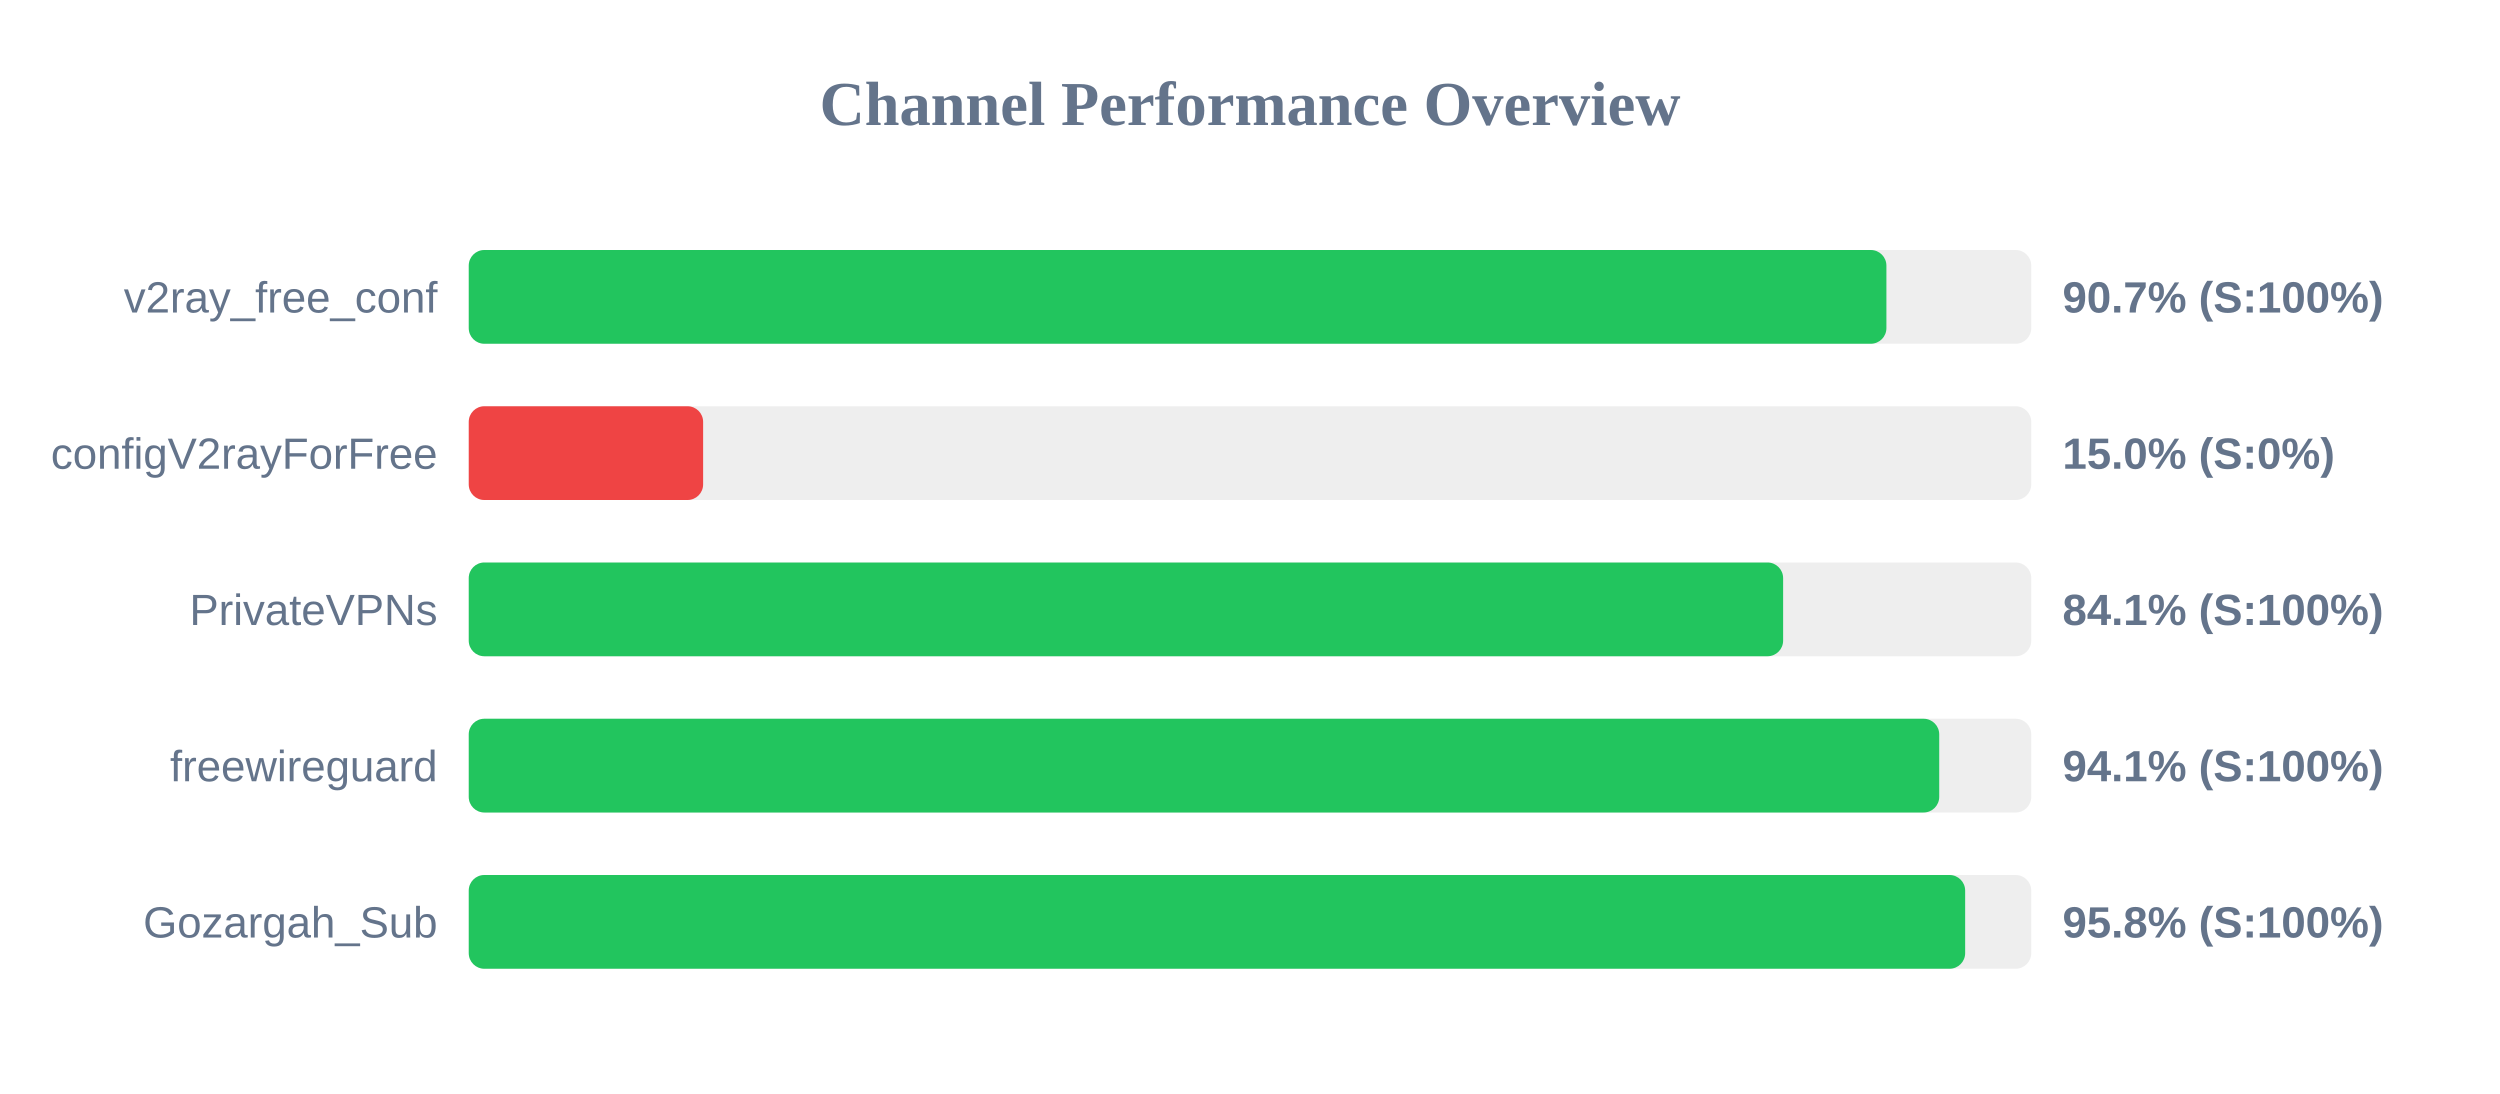
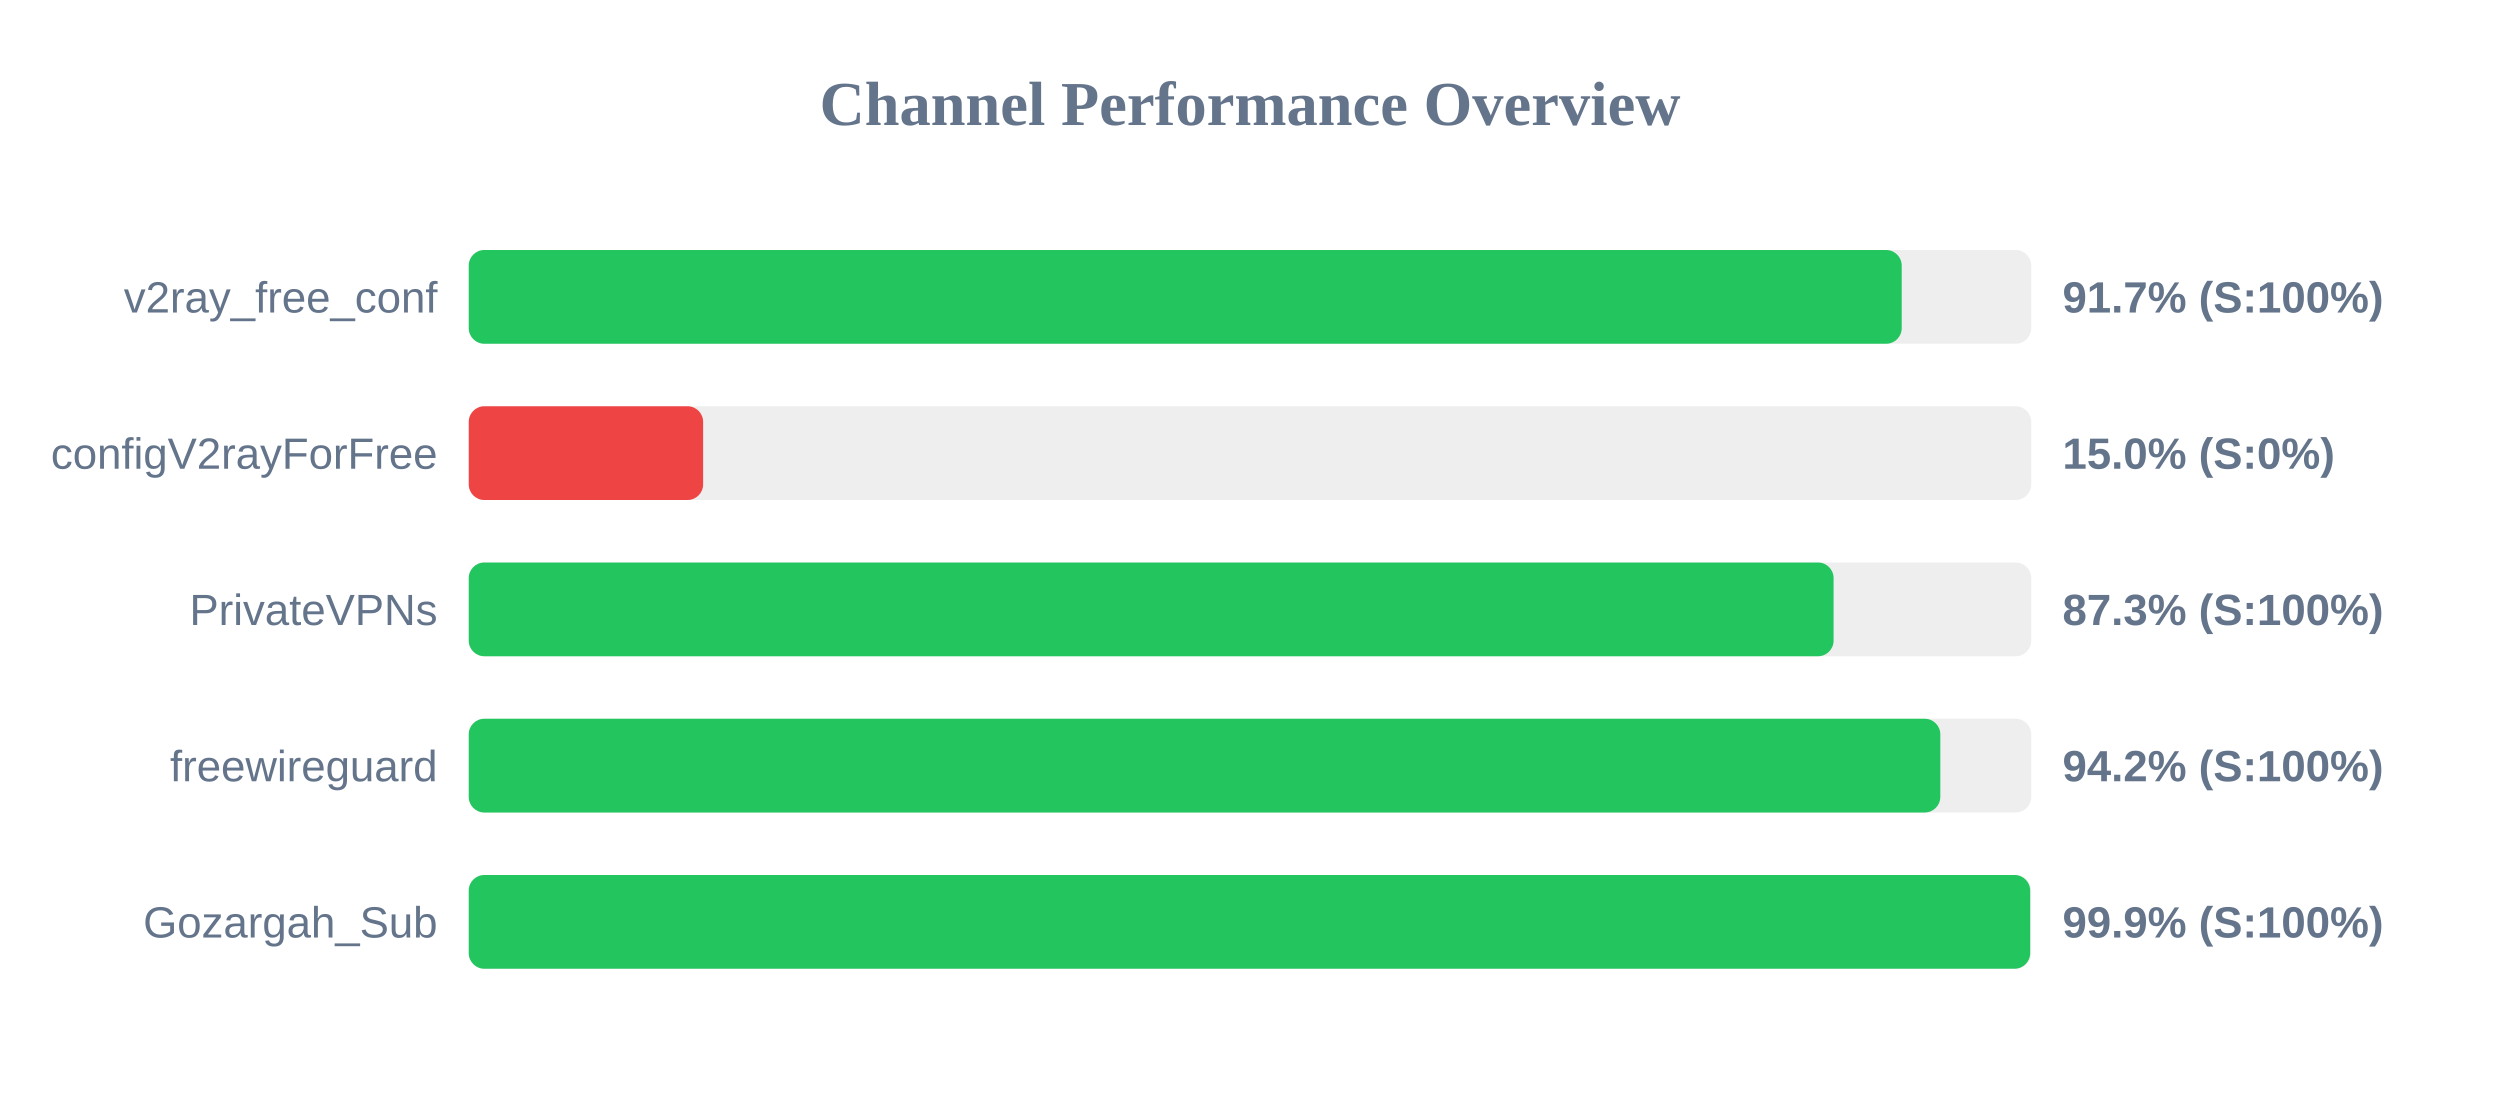
<svg xmlns="http://www.w3.org/2000/svg" width="800" height="350" version="1.1">
  <style>
        .row { font: 14px Arial; fill: #64748b; }
        .score { font: bold 14px Arial; fill: #64748b; }
    </style>
  <text x="400" y="40" text-anchor="middle" font-size="20px" font-weight="bold" fill="#64748b">Channel Performance Overview</text>
  <rect x="150" y="80" width="500" height="30" fill="#eee" rx="5" />
-   <rect x="150" y="80" width="453.65" height="30" fill="#22c55e" rx="5" />
+   <rect x="150" y="80" width="458.55" height="30" fill="#22c55e" rx="5" />
  <text x="140" y="100" text-anchor="end" class="row">v2ray_free_conf</text>
-   <text x="660" y="100" text-anchor="start" class="score">90.7% (S:100%)</text>
+   <text x="660" y="100" text-anchor="start" class="score">91.7% (S:100%)</text>
  <rect x="150" y="130" width="500" height="30" fill="#eee" rx="5" />
  <rect x="150" y="130" width="75.0" height="30" fill="#ef4444" rx="5" />
  <text x="140" y="150" text-anchor="end" class="row">configV2rayForFree</text>
  <text x="660" y="150" text-anchor="start" class="score">15.0% (S:0%)</text>
  <rect x="150" y="180" width="500" height="30" fill="#eee" rx="5" />
-   <rect x="150" y="180" width="420.6" height="30" fill="#22c55e" rx="5" />
+   <rect x="150" y="180" width="436.75" height="30" fill="#22c55e" rx="5" />
  <text x="140" y="200" text-anchor="end" class="row">PrivateVPNs</text>
-   <text x="660" y="200" text-anchor="start" class="score">84.1% (S:100%)</text>
+   <text x="660" y="200" text-anchor="start" class="score">87.3% (S:100%)</text>
  <rect x="150" y="230" width="500" height="30" fill="#eee" rx="5" />
-   <rect x="150" y="230" width="470.55" height="30" fill="#22c55e" rx="5" />
+   <rect x="150" y="230" width="470.9" height="30" fill="#22c55e" rx="5" />
  <text x="140" y="250" text-anchor="end" class="row">freewireguard</text>
-   <text x="660" y="250" text-anchor="start" class="score">94.1% (S:100%)</text>
+   <text x="660" y="250" text-anchor="start" class="score">94.2% (S:100%)</text>
  <rect x="150" y="280" width="500" height="30" fill="#eee" rx="5" />
-   <rect x="150" y="280" width="478.85" height="30" fill="#22c55e" rx="5" />
+   <rect x="150" y="280" width="499.65" height="30" fill="#22c55e" rx="5" />
  <text x="140" y="300" text-anchor="end" class="row">Gozargah_Sub</text>
-   <text x="660" y="300" text-anchor="start" class="score">95.8% (S:100%)</text>
+   <text x="660" y="300" text-anchor="start" class="score">99.9% (S:100%)</text>
</svg>
